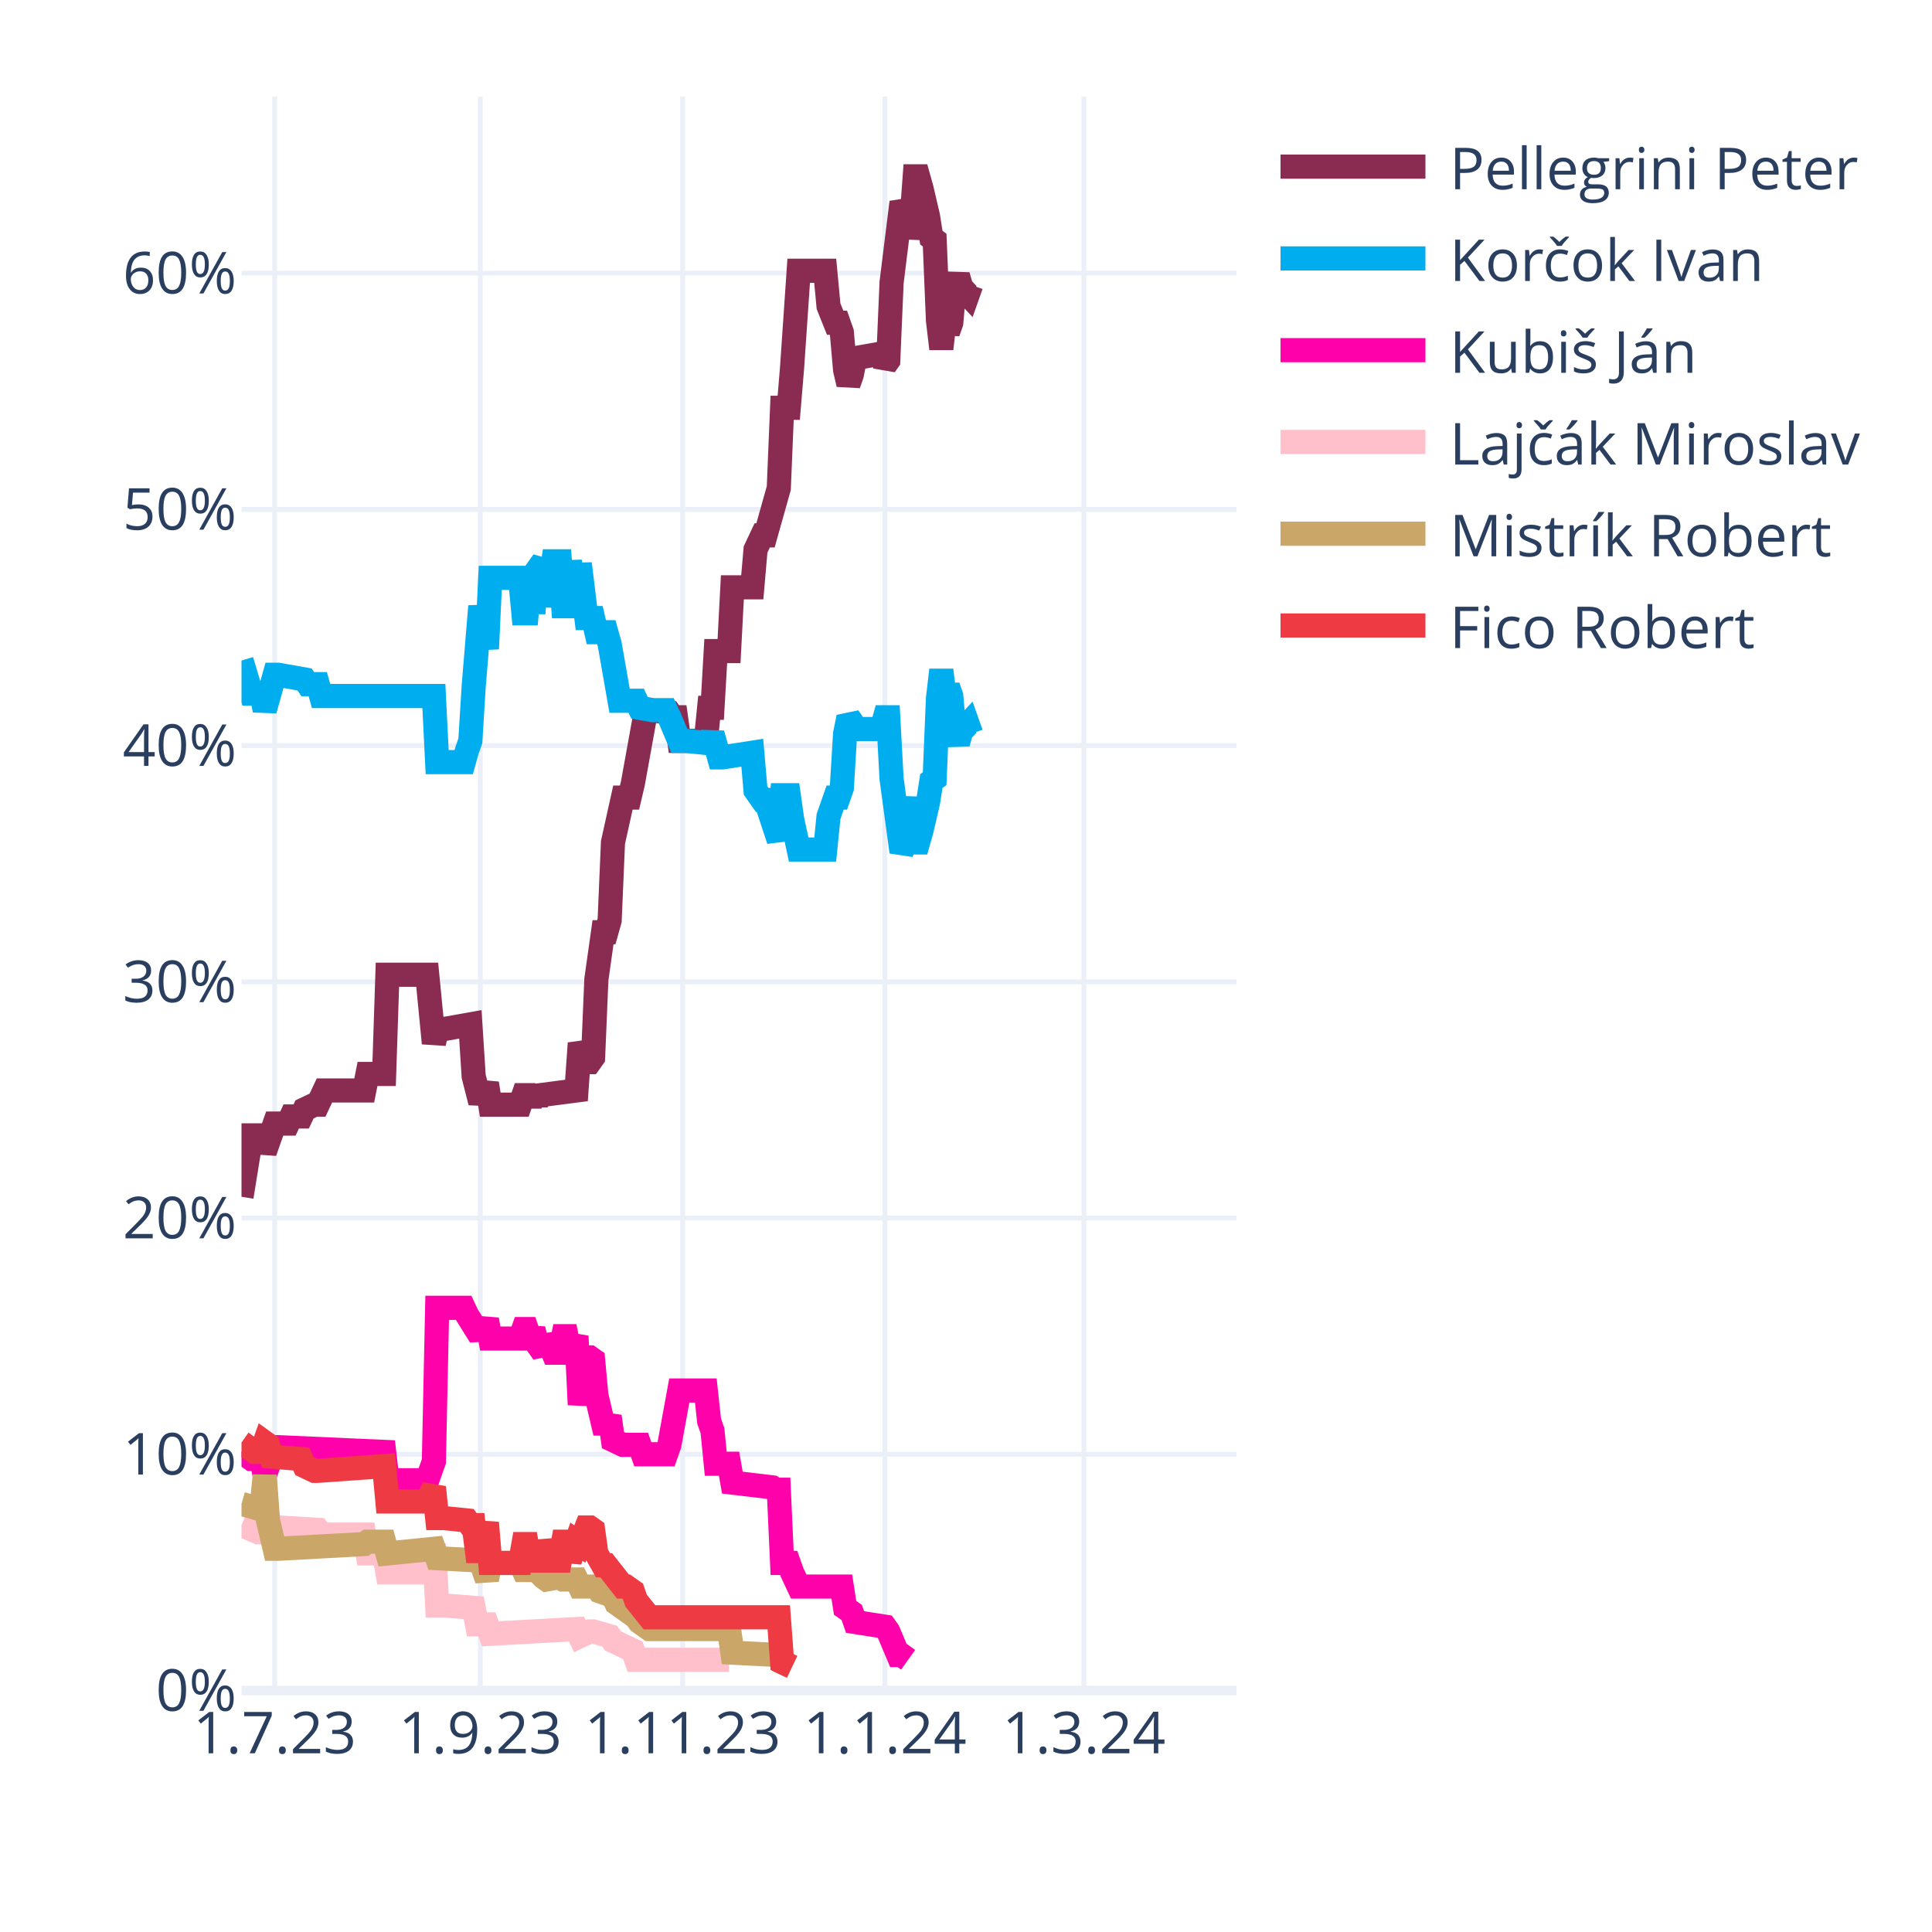
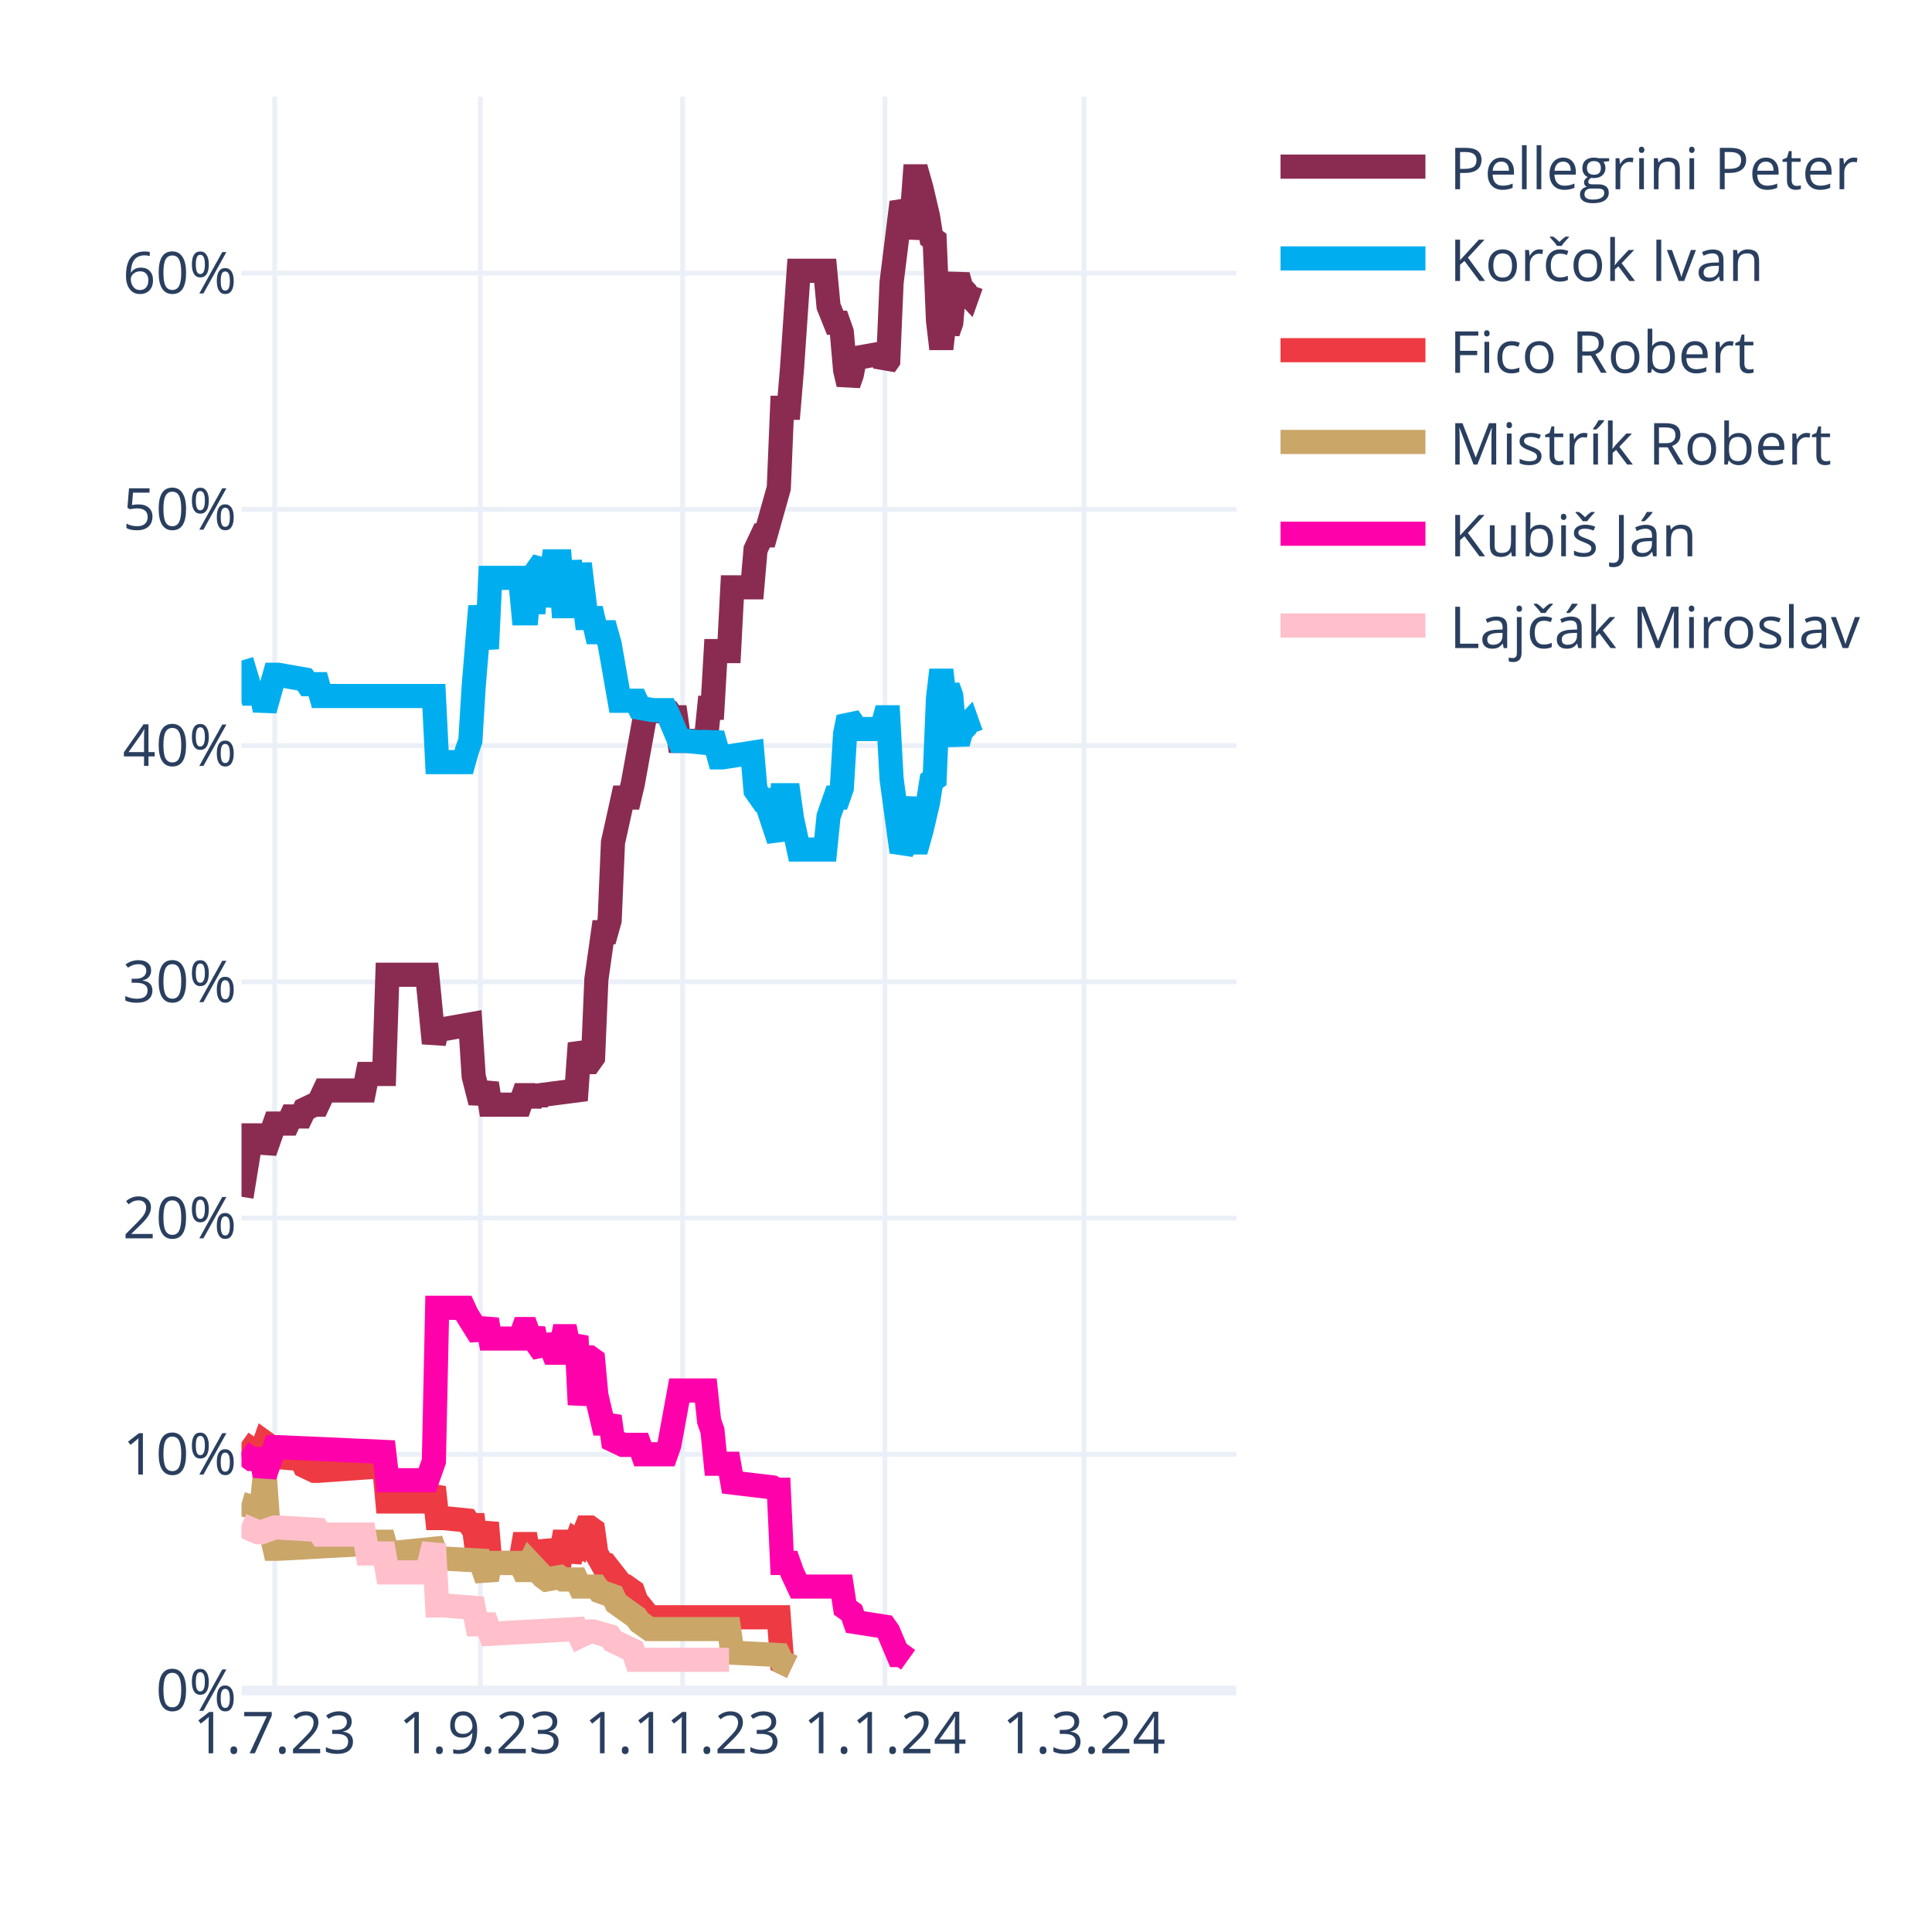
<svg xmlns="http://www.w3.org/2000/svg" class="main-svg" width="400" height="400" style="" viewBox="0 0 400 400">
  <rect x="0" y="0" width="400" height="400" style="fill: rgb(255, 255, 255); fill-opacity: 1;" />
-   <defs id="defs-e87abe">
+   <defs id="defs-59ca29">
    <g class="clips">
-       <clipPath id="clipe87abexyplot" class="plotclip">
+       <clipPath id="clip59ca29xyplot" class="plotclip">
        <rect width="206" height="330" />
      </clipPath>
-       <clipPath class="axesclip" id="clipe87abex">
+       <clipPath class="axesclip" id="clip59ca29x">
        <rect x="50" y="0" width="206" height="400" />
      </clipPath>
-       <clipPath class="axesclip" id="clipe87abey">
+       <clipPath class="axesclip" id="clip59ca29y">
        <rect x="0" y="20" width="400" height="330" />
      </clipPath>
-       <clipPath class="axesclip" id="clipe87abexy">
+       <clipPath class="axesclip" id="clip59ca29xy">
        <rect x="50" y="20" width="206" height="330" />
      </clipPath>
    </g>
    <g class="gradients" />
    <g class="patterns" />
  </defs>
  <g class="bglayer" />
  <g class="layer-below">
    <g class="imagelayer" />
    <g class="shapelayer" />
  </g>
  <g class="cartesianlayer">
    <g class="subplot xy">
      <g class="layer-subplot">
        <g class="shapelayer" />
        <g class="imagelayer" />
      </g>
      <g class="minor-gridlayer">
        <g class="x" />
        <g class="y" />
      </g>
      <g class="gridlayer">
        <g class="x">
          <path class="xgrid crisp" transform="translate(56.87,0)" d="M0,20v330" style="stroke: rgb(235, 240, 248); stroke-opacity: 1; stroke-width: 1px;" />
          <path class="xgrid crisp" transform="translate(99.44,0)" d="M0,20v330" style="stroke: rgb(235, 240, 248); stroke-opacity: 1; stroke-width: 1px;" />
          <path class="xgrid crisp" transform="translate(141.33,0)" d="M0,20v330" style="stroke: rgb(235, 240, 248); stroke-opacity: 1; stroke-width: 1px;" />
          <path class="xgrid crisp" transform="translate(183.21,0)" d="M0,20v330" style="stroke: rgb(235, 240, 248); stroke-opacity: 1; stroke-width: 1px;" />
          <path class="xgrid crisp" transform="translate(224.41,0)" d="M0,20v330" style="stroke: rgb(235, 240, 248); stroke-opacity: 1; stroke-width: 1px;" />
        </g>
        <g class="y">
          <path class="ygrid crisp" transform="translate(0,301.09)" d="M50,0h206" style="stroke: rgb(235, 240, 248); stroke-opacity: 1; stroke-width: 1px;" />
          <path class="ygrid crisp" transform="translate(0,252.18)" d="M50,0h206" style="stroke: rgb(235, 240, 248); stroke-opacity: 1; stroke-width: 1px;" />
          <path class="ygrid crisp" transform="translate(0,203.28)" d="M50,0h206" style="stroke: rgb(235, 240, 248); stroke-opacity: 1; stroke-width: 1px;" />
          <path class="ygrid crisp" transform="translate(0,154.37)" d="M50,0h206" style="stroke: rgb(235, 240, 248); stroke-opacity: 1; stroke-width: 1px;" />
          <path class="ygrid crisp" transform="translate(0,105.46)" d="M50,0h206" style="stroke: rgb(235, 240, 248); stroke-opacity: 1; stroke-width: 1px;" />
          <path class="ygrid crisp" transform="translate(0,56.55)" d="M50,0h206" style="stroke: rgb(235, 240, 248); stroke-opacity: 1; stroke-width: 1px;" />
        </g>
      </g>
      <g class="zerolinelayer">
        <path class="yzl zl crisp" transform="translate(0,350)" d="M50,0h206" style="stroke: rgb(235, 240, 248); stroke-opacity: 1; stroke-width: 2px;" />
      </g>
      <path class="xlines-below" />
      <path class="ylines-below" />
      <g class="overlines-below" />
      <g class="xaxislayer-below" />
      <g class="yaxislayer-below" />
      <g class="overaxes-below" />
-       <g class="plot" transform="translate(50,20)" clip-path="url(#clipe87abexyplot)">
+       <g class="plot" transform="translate(50,20)" clip-path="url(#clip59ca29xyplot)">
        <g class="scatterlayer mlayer">
-           <g class="trace scatter trace75adb1" style="stroke-miterlimit: 2; opacity: 1;">
+           <g class="trace scatter traceadf9d5" style="stroke-miterlimit: 2; opacity: 1;">
            <g class="fills" />
            <g class="errorbars" />
            <g class="lines">
              <path class="js-line" d="M0,227.78L2.06,215.07L2.75,215.07L4.12,215.07L4.81,218.49L6.87,212.62L7.55,212.62L9.61,212.62L10.3,211.15L12.36,211.15L13.05,209.69L15.11,208.71L15.79,208.71L17.17,205.77L17.85,205.77L25.41,205.77L26.09,202.35L29.53,202.35L30.21,181.81L38.45,181.81L39.83,195.99L40.51,193.06L41.89,193.06L47.38,192.08L48.07,202.84L49.44,208.22L50.13,206.26L50.81,204.31L51.5,208.71L57.68,208.71L58.37,206.75L59.05,206.75L59.74,208.71L60.43,206.75L61.11,208.22L61.8,206.75L69.35,205.77L70.04,195.99L71.41,199.9L72.1,199.9L72.79,198.93L73.47,182.79L74.85,173.01L75.53,173.01L76.22,170.56L76.91,154.42L78.97,145.13L79.65,145.13L80.34,145.13L81.03,142.19L83.77,127.03L84.46,127.03L88.58,127.52L89.27,128.5L89.95,128.5L90.64,133.39L96.13,133.39L96.82,126.54L97.51,126.54L98.19,114.8L100.94,114.8L101.63,101.6L105.75,101.6L106.43,93.77L107.81,90.84L108.49,90.84L111.24,81.06L111.93,64.43L113.3,64.43L113.99,56.12L115.36,36.06L116.05,36.06L120.85,36.06L121.54,43.4L122.91,46.82L123.6,46.82L124.29,48.78L124.97,56.6L125.66,59.54L126.35,57.58L127.03,54.16L132.53,53.18L133.21,55.63L133.9,54.65L134.59,38.51L136.65,21.88L137.33,23.35L138.02,29.22L138.71,25.79L139.39,16.5L140.08,16.5L140.77,18.95L142.14,24.81L142.83,29.22L143.51,29.71L144.2,46.33L144.89,52.2L145.57,46.33L146.26,48.78L146.95,46.82L147.63,39L148.32,37.04L149.01,39.49L150.38,40.95L151.07,39" style="vector-effect: none; fill: none; stroke: rgb(138, 44, 81); stroke-opacity: 1; stroke-width: 5px; opacity: 1;" />
            </g>
            <g class="points" />
            <g class="text" />
          </g>
-           <g class="trace scatter trace4ca670" style="stroke-miterlimit: 2; opacity: 1;">
+           <g class="trace scatter trace5ea969" style="stroke-miterlimit: 2; opacity: 1;">
            <g class="fills" />
            <g class="errorbars" />
            <g class="lines">
              <path class="js-line" d="M0,116.76L2.06,123.61L2.75,123.61L4.12,123.61L4.81,127.03L6.87,119.7L7.55,119.7L13.05,120.67L13.73,121.65L15.79,121.65L16.48,124.1L39.83,124.1L40.51,137.79L46.01,137.79L46.69,135.35L47.38,133.39L48.07,122.14L49.44,105.51L50.13,109.91L50.81,114.32L51.5,99.64L57.68,99.64L58.37,106.98L59.05,106.98L59.74,99.64L60.43,106.98L61.11,98.18L62.49,96.22L63.17,105.51L64.55,96.22L65.23,96.22L65.92,96.22L66.61,105.51L67.29,105.51L67.98,96.22L69.35,105.51L70.04,96.71L71.41,107.96L72.1,107.96L72.79,107.96L73.47,110.89L75.53,110.89L76.22,113.34L78.28,125.08L78.97,125.08L81.71,125.08L82.4,126.54L85.15,127.03L85.83,127.03L87.89,127.03L88.58,128.5L90.64,133.39L92.01,133.39L96.82,133.88L97.51,131.92L98.88,136.81L99.57,136.81L105.75,135.84L106.43,143.66L107.81,145.62L108.49,145.62L111.24,153.93L111.93,144.64L113.3,144.64L113.99,149.53L115.36,155.89L116.05,155.89L120.85,155.89L121.54,149.04L122.91,145.13L123.6,145.13L124.29,143.17L124.97,131.92L125.66,128.5L126.35,129.48L127.03,130.94L132.53,130.94L133.21,128.5L133.9,128.5L134.59,141.22L136.65,156.38L137.33,154.91L138.71,145.13L139.39,154.42L140.08,154.42L140.77,151.98L142.14,146.11L142.83,141.7L143.51,141.22L144.2,124.59L144.89,118.72L145.57,124.59L146.26,122.14L146.95,124.1L147.63,131.92L148.32,133.88L149.01,131.43L150.38,129.97L151.07,131.92" style="vector-effect: none; fill: none; stroke: rgb(0, 174, 239); stroke-opacity: 1; stroke-width: 5px; opacity: 1;" />
            </g>
            <g class="points" />
            <g class="text" />
          </g>
-           <g class="trace scatter trace8f82ef" style="stroke-miterlimit: 2; opacity: 1;">
+           <g class="trace scatter tracefde4d7" style="stroke-miterlimit: 2; opacity: 1;">
+             <g class="fills" />
+             <g class="errorbars" />
+             <g class="lines">
+               <path class="js-line" d="M0,278.65L2.75,280.6L3.43,280.6L4.12,280.6L4.81,278.65L5.49,279.14L6.18,281.58L12.36,282.07L13.05,283.54L15.11,284.52L15.79,284.52L29.53,283.54L30.21,290.87L38.45,290.87L39.83,287.94L40.51,294.3L41.89,294.3L46.69,294.79L47.38,295.76L48.07,295.76L48.75,301.14L49.44,301.14L50.13,298.21L50.81,295.28L51.5,303.59L57.68,303.59L58.37,299.68L59.05,299.68L59.74,303.59L60.43,299.68L61.11,303.1L62.49,303.1L63.17,299.19L64.55,303.1L65.23,303.1L65.92,303.1L66.61,299.19L67.29,299.19L67.98,303.1L69.35,299.19L70.04,299.68L71.41,296.25L72.1,296.25L72.79,296.74L73.47,301.63L74.85,304.08L75.53,304.08L78.97,308.48L79.65,308.48L81.03,309.46L81.71,311.41L84.46,314.84L85.15,314.84L111.24,314.84L111.93,324.13L113.99,325.11" style="vector-effect: none; fill: none; stroke: rgb(238, 58, 67); stroke-opacity: 1; stroke-width: 5px; opacity: 1;" />
+             </g>
+             <g class="points" />
+             <g class="text" />
+           </g>
+           <g class="trace scatter trace2e0be1" style="stroke-miterlimit: 2; opacity: 1;">
+             <g class="fills" />
+             <g class="errorbars" />
+             <g class="lines">
+               <path class="js-line" d="M0,291.36L3.43,292.34L4.12,292.34L4.81,285.49L5.49,294.79L6.87,300.66L7.55,300.66L25.41,299.68L26.09,299.19L29.53,299.19L30.21,301.63L39.83,300.66L40.51,302.61L49.44,303.1L50.13,305.06L50.81,307.01L51.5,303.59L57.68,303.59L58.37,305.06L59.05,305.06L59.74,303.59L62.49,306.52L63.17,307.01L65.92,306.52L66.61,307.01L69.35,307.01L70.04,308.48L73.47,308.48L74.16,309.46L76.91,310.44L77.59,311.9L81.71,314.84L82.4,315.82L84.46,317.28L85.15,317.28L100.94,317.28L101.63,322.17L111.24,322.66L111.93,324.13L113.99,325.11" style="vector-effect: none; fill: none; stroke: rgb(202, 166, 105); stroke-opacity: 1; stroke-width: 5px; opacity: 1;" />
+             </g>
+             <g class="points" />
+             <g class="text" />
+           </g>
+           <g class="trace scatter trace51a1ea" style="stroke-miterlimit: 2; opacity: 1;">
            <g class="fills" />
            <g class="errorbars" />
            <g class="lines">
              <path class="js-line" d="M0,280.6L2.06,282.07L2.75,282.07L4.12,282.07L4.81,285.49L6.87,279.62L7.55,279.62L29.53,280.6L30.21,286.47L38.45,286.47L39.83,282.56L40.51,250.77L41.89,250.77L46.01,250.77L46.69,252.24L49.44,256.64L50.13,255.17L50.81,253.21L51.5,257.13L57.68,257.13L58.37,255.17L59.05,255.17L59.74,257.13L60.43,255.17L61.11,258.11L62.49,260.06L63.17,256.64L64.55,260.06L65.23,260.06L65.92,260.06L66.61,256.64L67.29,256.64L67.98,260.06L69.35,256.64L70.04,270.82L71.41,261.04L72.1,261.04L72.79,261.53L73.47,268.87L74.85,274.73L75.53,274.73L76.22,273.27L76.91,278.16L78.97,279.14L79.65,279.14L82.4,279.14L83.09,281.09L87.89,281.09L88.58,279.14L90.64,267.89L92.01,267.89L96.13,267.89L96.82,274.24L97.51,276.2L98.19,283.05L100.94,283.05L101.63,286.96L109.87,287.94L110.55,288.43L111.24,288.43L111.93,303.59L113.3,303.59L113.99,305.55L115.36,308.48L116.05,308.48L124.29,308.48L124.97,312.88L126.35,313.86L127.03,315.82L133.21,316.79L133.9,317.77L135.96,322.66L136.65,322.66L138.02,323.64" style="vector-effect: none; fill: none; stroke: rgb(255, 1, 170); stroke-opacity: 1; stroke-width: 5px; opacity: 1;" />
            </g>
            <g class="points" />
            <g class="text" />
          </g>
-           <g class="trace scatter trace8f4a21" style="stroke-miterlimit: 2; opacity: 1;">
+           <g class="trace scatter trace2a1b98" style="stroke-miterlimit: 2; opacity: 1;">
            <g class="fills" />
            <g class="errorbars" />
            <g class="lines">
              <path class="js-line" d="M0,295.76L3.43,297.23L4.12,297.23L6.87,296.25L7.55,296.25L15.79,296.74L16.48,297.72L25.41,297.72L26.09,301.63L29.53,301.63L30.21,305.55L38.45,305.55L39.83,299.68L40.51,312.39L41.89,312.39L48.07,312.88L48.75,316.31L50.81,316.31L51.5,318.26L69.35,317.28L70.04,318.75L72.1,317.77L72.79,317.77L76.22,318.75L76.91,319.73L81.03,321.69L81.71,323.64L100.94,323.64" style="vector-effect: none; fill: none; stroke: rgb(255, 192, 203); stroke-opacity: 1; stroke-width: 5px; opacity: 1;" />
-             </g>
-             <g class="points" />
-             <g class="text" />
-           </g>
-           <g class="trace scatter trace926aa9" style="stroke-miterlimit: 2; opacity: 1;">
-             <g class="fills" />
-             <g class="errorbars" />
-             <g class="lines">
-               <path class="js-line" d="M0,291.36L3.43,292.34L4.12,292.34L4.81,285.49L5.49,294.79L6.87,300.66L7.55,300.66L25.41,299.68L26.09,299.19L29.53,299.19L30.21,301.63L39.83,300.66L40.51,302.61L49.44,303.1L50.13,305.06L50.81,307.01L51.5,303.59L57.68,303.59L58.37,305.06L59.05,305.06L59.74,303.59L62.49,306.52L63.17,307.01L65.92,306.52L66.61,307.01L69.35,307.01L70.04,308.48L73.47,308.48L74.16,309.46L76.91,310.44L77.59,311.9L81.71,314.84L82.4,315.82L84.46,317.28L85.15,317.28L100.94,317.28L101.63,322.17L111.24,322.66L111.93,324.13L113.99,325.11" style="vector-effect: none; fill: none; stroke: rgb(202, 166, 105); stroke-opacity: 1; stroke-width: 5px; opacity: 1;" />
-             </g>
-             <g class="points" />
-             <g class="text" />
-           </g>
-           <g class="trace scatter trace813f09" style="stroke-miterlimit: 2; opacity: 1;">
-             <g class="fills" />
-             <g class="errorbars" />
-             <g class="lines">
-               <path class="js-line" d="M0,278.65L2.75,280.6L3.43,280.6L4.12,280.6L4.81,278.65L5.49,279.14L6.18,281.58L12.36,282.07L13.05,283.54L15.11,284.52L15.79,284.52L29.53,283.54L30.21,290.87L38.45,290.87L39.83,287.94L40.51,294.3L41.89,294.3L46.69,294.79L47.38,295.76L48.07,295.76L48.75,301.14L49.44,301.14L50.13,298.21L50.81,295.28L51.5,303.59L57.68,303.59L58.37,299.68L59.05,299.68L59.74,303.59L60.43,299.68L61.11,303.1L62.49,303.1L63.17,299.19L64.55,303.1L65.23,303.1L65.92,303.1L66.61,299.19L67.29,299.19L67.98,303.1L69.35,299.19L70.04,299.68L71.41,296.25L72.1,296.25L72.79,296.74L73.47,301.63L74.85,304.08L75.53,304.08L78.97,308.48L79.65,308.48L81.03,309.46L81.71,311.41L84.46,314.84L85.15,314.84L111.24,314.84L111.93,324.13L113.99,325.11" style="vector-effect: none; fill: none; stroke: rgb(238, 58, 67); stroke-opacity: 1; stroke-width: 5px; opacity: 1;" />
            </g>
            <g class="points" />
            <g class="text" />
          </g>
        </g>
      </g>
      <g class="overplot" />
      <path class="xlines-above crisp" d="M0,0" style="fill: none;" />
      <path class="ylines-above crisp" d="M0,0" style="fill: none;" />
      <g class="overlines-above" />
      <g class="xaxislayer-above">
        <g class="xtick">
          <text text-anchor="middle" x="0" y="363" transform="translate(56.87,0)" style="font-family: 'Open Sans', verdana, arial, sans-serif; font-size: 12px; fill: rgb(42, 63, 95); fill-opacity: 1; white-space: pre; opacity: 1;">1.7.23</text>
        </g>
        <g class="xtick">
          <text text-anchor="middle" x="0" y="363" style="font-family: 'Open Sans', verdana, arial, sans-serif; font-size: 12px; fill: rgb(42, 63, 95); fill-opacity: 1; white-space: pre; opacity: 1;" transform="translate(99.44,0)">1.9.23</text>
        </g>
        <g class="xtick">
          <text text-anchor="middle" x="0" y="363" style="font-family: 'Open Sans', verdana, arial, sans-serif; font-size: 12px; fill: rgb(42, 63, 95); fill-opacity: 1; white-space: pre; opacity: 1;" transform="translate(141.33,0)">1.11.23</text>
        </g>
        <g class="xtick">
          <text text-anchor="middle" x="0" y="363" style="font-family: 'Open Sans', verdana, arial, sans-serif; font-size: 12px; fill: rgb(42, 63, 95); fill-opacity: 1; white-space: pre; opacity: 1;" transform="translate(183.21,0)">1.1.24</text>
        </g>
        <g class="xtick">
          <text text-anchor="middle" x="0" y="363" style="font-family: 'Open Sans', verdana, arial, sans-serif; font-size: 12px; fill: rgb(42, 63, 95); fill-opacity: 1; white-space: pre; opacity: 1;" transform="translate(224.41,0)">1.3.24</text>
        </g>
      </g>
      <g class="yaxislayer-above">
        <g class="ytick">
          <text text-anchor="end" x="49" y="4.2" transform="translate(0,350)" style="font-family: 'Open Sans', verdana, arial, sans-serif; font-size: 12px; fill: rgb(42, 63, 95); fill-opacity: 1; white-space: pre; opacity: 1;">0%</text>
        </g>
        <g class="ytick">
          <text text-anchor="end" x="49" y="4.2" style="font-family: 'Open Sans', verdana, arial, sans-serif; font-size: 12px; fill: rgb(42, 63, 95); fill-opacity: 1; white-space: pre; opacity: 1;" transform="translate(0,301.09)">10%</text>
        </g>
        <g class="ytick">
          <text text-anchor="end" x="49" y="4.2" style="font-family: 'Open Sans', verdana, arial, sans-serif; font-size: 12px; fill: rgb(42, 63, 95); fill-opacity: 1; white-space: pre; opacity: 1;" transform="translate(0,252.18)">20%</text>
        </g>
        <g class="ytick">
          <text text-anchor="end" x="49" y="4.2" style="font-family: 'Open Sans', verdana, arial, sans-serif; font-size: 12px; fill: rgb(42, 63, 95); fill-opacity: 1; white-space: pre; opacity: 1;" transform="translate(0,203.28)">30%</text>
        </g>
        <g class="ytick">
          <text text-anchor="end" x="49" y="4.2" style="font-family: 'Open Sans', verdana, arial, sans-serif; font-size: 12px; fill: rgb(42, 63, 95); fill-opacity: 1; white-space: pre; opacity: 1;" transform="translate(0,154.37)">40%</text>
        </g>
        <g class="ytick">
          <text text-anchor="end" x="49" y="4.2" style="font-family: 'Open Sans', verdana, arial, sans-serif; font-size: 12px; fill: rgb(42, 63, 95); fill-opacity: 1; white-space: pre; opacity: 1;" transform="translate(0,105.46)">50%</text>
        </g>
        <g class="ytick">
          <text text-anchor="end" x="49" y="4.2" style="font-family: 'Open Sans', verdana, arial, sans-serif; font-size: 12px; fill: rgb(42, 63, 95); fill-opacity: 1; white-space: pre; opacity: 1;" transform="translate(0,56.55)">60%</text>
        </g>
      </g>
      <g class="overaxes-above" />
    </g>
  </g>
  <g class="polarlayer" />
  <g class="smithlayer" />
  <g class="ternarylayer" />
  <g class="geolayer" />
  <g class="funnelarealayer" />
  <g class="pielayer" />
  <g class="iciclelayer" />
  <g class="treemaplayer" />
  <g class="sunburstlayer" />
  <g class="glimages" />
-   <defs id="topdefs-e87abe">
+   <defs id="topdefs-59ca29">
    <g class="clips" />
-     <clipPath id="legende87abe">
+     <clipPath id="legend59ca29">
      <rect width="128" height="124" x="0" y="0" />
    </clipPath>
  </defs>
  <g class="layer-above">
    <g class="imagelayer" />
    <g class="shapelayer" />
  </g>
  <g class="infolayer">
    <g class="legend" pointer-events="all" transform="translate(260.12,20)">
      <rect class="bg" shape-rendering="crispEdges" width="128" height="124" x="0" y="0" style="stroke: rgb(68, 68, 68); stroke-opacity: 1; fill: rgb(255, 255, 255); fill-opacity: 1; stroke-width: 0px;" />
-       <g class="scrollbox" transform="" clip-path="url(#legende87abe)">
+       <g class="scrollbox" transform="" clip-path="url(#legend59ca29)">
        <g class="groups">
          <g class="traces" transform="translate(0,14.5)" style="opacity: 1;">
            <text class="legendtext" text-anchor="start" x="40" y="4.68" style="font-family: 'Open Sans', verdana, arial, sans-serif; font-size: 12px; fill: rgb(42, 63, 95); fill-opacity: 1; white-space: pre;">Pellegrini Peter</text>
            <g class="layers" style="opacity: 1;">
              <g class="legendfill" />
              <g class="legendlines">
                <path class="js-line" d="M5,0h30" style="fill: none; stroke: rgb(138, 44, 81); stroke-opacity: 1; stroke-width: 5px;" />
              </g>
              <g class="legendsymbols">
                <g class="legendpoints" />
              </g>
            </g>
            <rect class="legendtoggle" x="0" y="-9.5" width="122.703" height="19" style="fill: rgb(0, 0, 0); fill-opacity: 0;" />
          </g>
          <g class="traces" transform="translate(0,33.5)" style="opacity: 1;">
            <text class="legendtext" text-anchor="start" x="40" y="4.68" style="font-family: 'Open Sans', verdana, arial, sans-serif; font-size: 12px; fill: rgb(42, 63, 95); fill-opacity: 1; white-space: pre;">Korčok Ivan</text>
            <g class="layers" style="opacity: 1;">
              <g class="legendfill" />
              <g class="legendlines">
                <path class="js-line" d="M5,0h30" style="fill: none; stroke: rgb(0, 174, 239); stroke-opacity: 1; stroke-width: 5px;" />
              </g>
              <g class="legendsymbols">
                <g class="legendpoints" />
              </g>
            </g>
            <rect class="legendtoggle" x="0" y="-9.5" width="122.703" height="19" style="fill: rgb(0, 0, 0); fill-opacity: 0;" />
          </g>
          <g class="traces" transform="translate(0,52.5)" style="opacity: 1;">
+             <text class="legendtext" text-anchor="start" x="40" y="4.68" style="font-family: 'Open Sans', verdana, arial, sans-serif; font-size: 12px; fill: rgb(42, 63, 95); fill-opacity: 1; white-space: pre;">Fico Robert</text>
+             <g class="layers" style="opacity: 1;">
+               <g class="legendfill" />
+               <g class="legendlines">
+                 <path class="js-line" d="M5,0h30" style="fill: none; stroke: rgb(238, 58, 67); stroke-opacity: 1; stroke-width: 5px;" />
+               </g>
+               <g class="legendsymbols">
+                 <g class="legendpoints" />
+               </g>
+             </g>
+             <rect class="legendtoggle" x="0" y="-9.5" width="122.703" height="19" style="fill: rgb(0, 0, 0); fill-opacity: 0;" />
+           </g>
+           <g class="traces" transform="translate(0,71.5)" style="opacity: 1;">
+             <text class="legendtext" text-anchor="start" x="40" y="4.68" style="font-family: 'Open Sans', verdana, arial, sans-serif; font-size: 12px; fill: rgb(42, 63, 95); fill-opacity: 1; white-space: pre;">Mistrík Robert</text>
+             <g class="layers" style="opacity: 1;">
+               <g class="legendfill" />
+               <g class="legendlines">
+                 <path class="js-line" d="M5,0h30" style="fill: none; stroke: rgb(202, 166, 105); stroke-opacity: 1; stroke-width: 5px;" />
+               </g>
+               <g class="legendsymbols">
+                 <g class="legendpoints" />
+               </g>
+             </g>
+             <rect class="legendtoggle" x="0" y="-9.5" width="122.703" height="19" style="fill: rgb(0, 0, 0); fill-opacity: 0;" />
+           </g>
+           <g class="traces" transform="translate(0,90.5)" style="opacity: 1;">
            <text class="legendtext" text-anchor="start" x="40" y="4.68" style="font-family: 'Open Sans', verdana, arial, sans-serif; font-size: 12px; fill: rgb(42, 63, 95); fill-opacity: 1; white-space: pre;">Kubiš Ján</text>
            <g class="layers" style="opacity: 1;">
              <g class="legendfill" />
              <g class="legendlines">
                <path class="js-line" d="M5,0h30" style="fill: none; stroke: rgb(255, 1, 170); stroke-opacity: 1; stroke-width: 5px;" />
              </g>
              <g class="legendsymbols">
                <g class="legendpoints" />
              </g>
            </g>
            <rect class="legendtoggle" x="0" y="-9.5" width="122.703" height="19" style="fill: rgb(0, 0, 0); fill-opacity: 0;" />
          </g>
-           <g class="traces" transform="translate(0,71.5)" style="opacity: 1;">
+           <g class="traces" transform="translate(0,109.5)" style="opacity: 1;">
            <text class="legendtext" text-anchor="start" x="40" y="4.68" style="font-family: 'Open Sans', verdana, arial, sans-serif; font-size: 12px; fill: rgb(42, 63, 95); fill-opacity: 1; white-space: pre;">Lajčák Miroslav</text>
            <g class="layers" style="opacity: 1;">
              <g class="legendfill" />
              <g class="legendlines">
                <path class="js-line" d="M5,0h30" style="fill: none; stroke: rgb(255, 192, 203); stroke-opacity: 1; stroke-width: 5px;" />
-               </g>
-               <g class="legendsymbols">
-                 <g class="legendpoints" />
-               </g>
-             </g>
-             <rect class="legendtoggle" x="0" y="-9.5" width="122.703" height="19" style="fill: rgb(0, 0, 0); fill-opacity: 0;" />
-           </g>
-           <g class="traces" transform="translate(0,90.5)" style="opacity: 1;">
-             <text class="legendtext" text-anchor="start" x="40" y="4.68" style="font-family: 'Open Sans', verdana, arial, sans-serif; font-size: 12px; fill: rgb(42, 63, 95); fill-opacity: 1; white-space: pre;">Mistrík Robert</text>
-             <g class="layers" style="opacity: 1;">
-               <g class="legendfill" />
-               <g class="legendlines">
-                 <path class="js-line" d="M5,0h30" style="fill: none; stroke: rgb(202, 166, 105); stroke-opacity: 1; stroke-width: 5px;" />
-               </g>
-               <g class="legendsymbols">
-                 <g class="legendpoints" />
-               </g>
-             </g>
-             <rect class="legendtoggle" x="0" y="-9.5" width="122.703" height="19" style="fill: rgb(0, 0, 0); fill-opacity: 0;" />
-           </g>
-           <g class="traces" transform="translate(0,109.5)" style="opacity: 1;">
-             <text class="legendtext" text-anchor="start" x="40" y="4.68" style="font-family: 'Open Sans', verdana, arial, sans-serif; font-size: 12px; fill: rgb(42, 63, 95); fill-opacity: 1; white-space: pre;">Fico Robert</text>
-             <g class="layers" style="opacity: 1;">
-               <g class="legendfill" />
-               <g class="legendlines">
-                 <path class="js-line" d="M5,0h30" style="fill: none; stroke: rgb(238, 58, 67); stroke-opacity: 1; stroke-width: 5px;" />
              </g>
              <g class="legendsymbols">
                <g class="legendpoints" />
              </g>
            </g>
            <rect class="legendtoggle" x="0" y="-9.5" width="122.703" height="19" style="fill: rgb(0, 0, 0); fill-opacity: 0;" />
          </g>
        </g>
      </g>
      <rect class="scrollbar" rx="20" ry="3" width="0" height="0" x="0" y="0" style="fill: rgb(128, 139, 164); fill-opacity: 1;" />
    </g>
    <g class="g-gtitle" />
    <g class="g-xtitle" />
    <g class="g-ytitle" />
  </g>
</svg>
